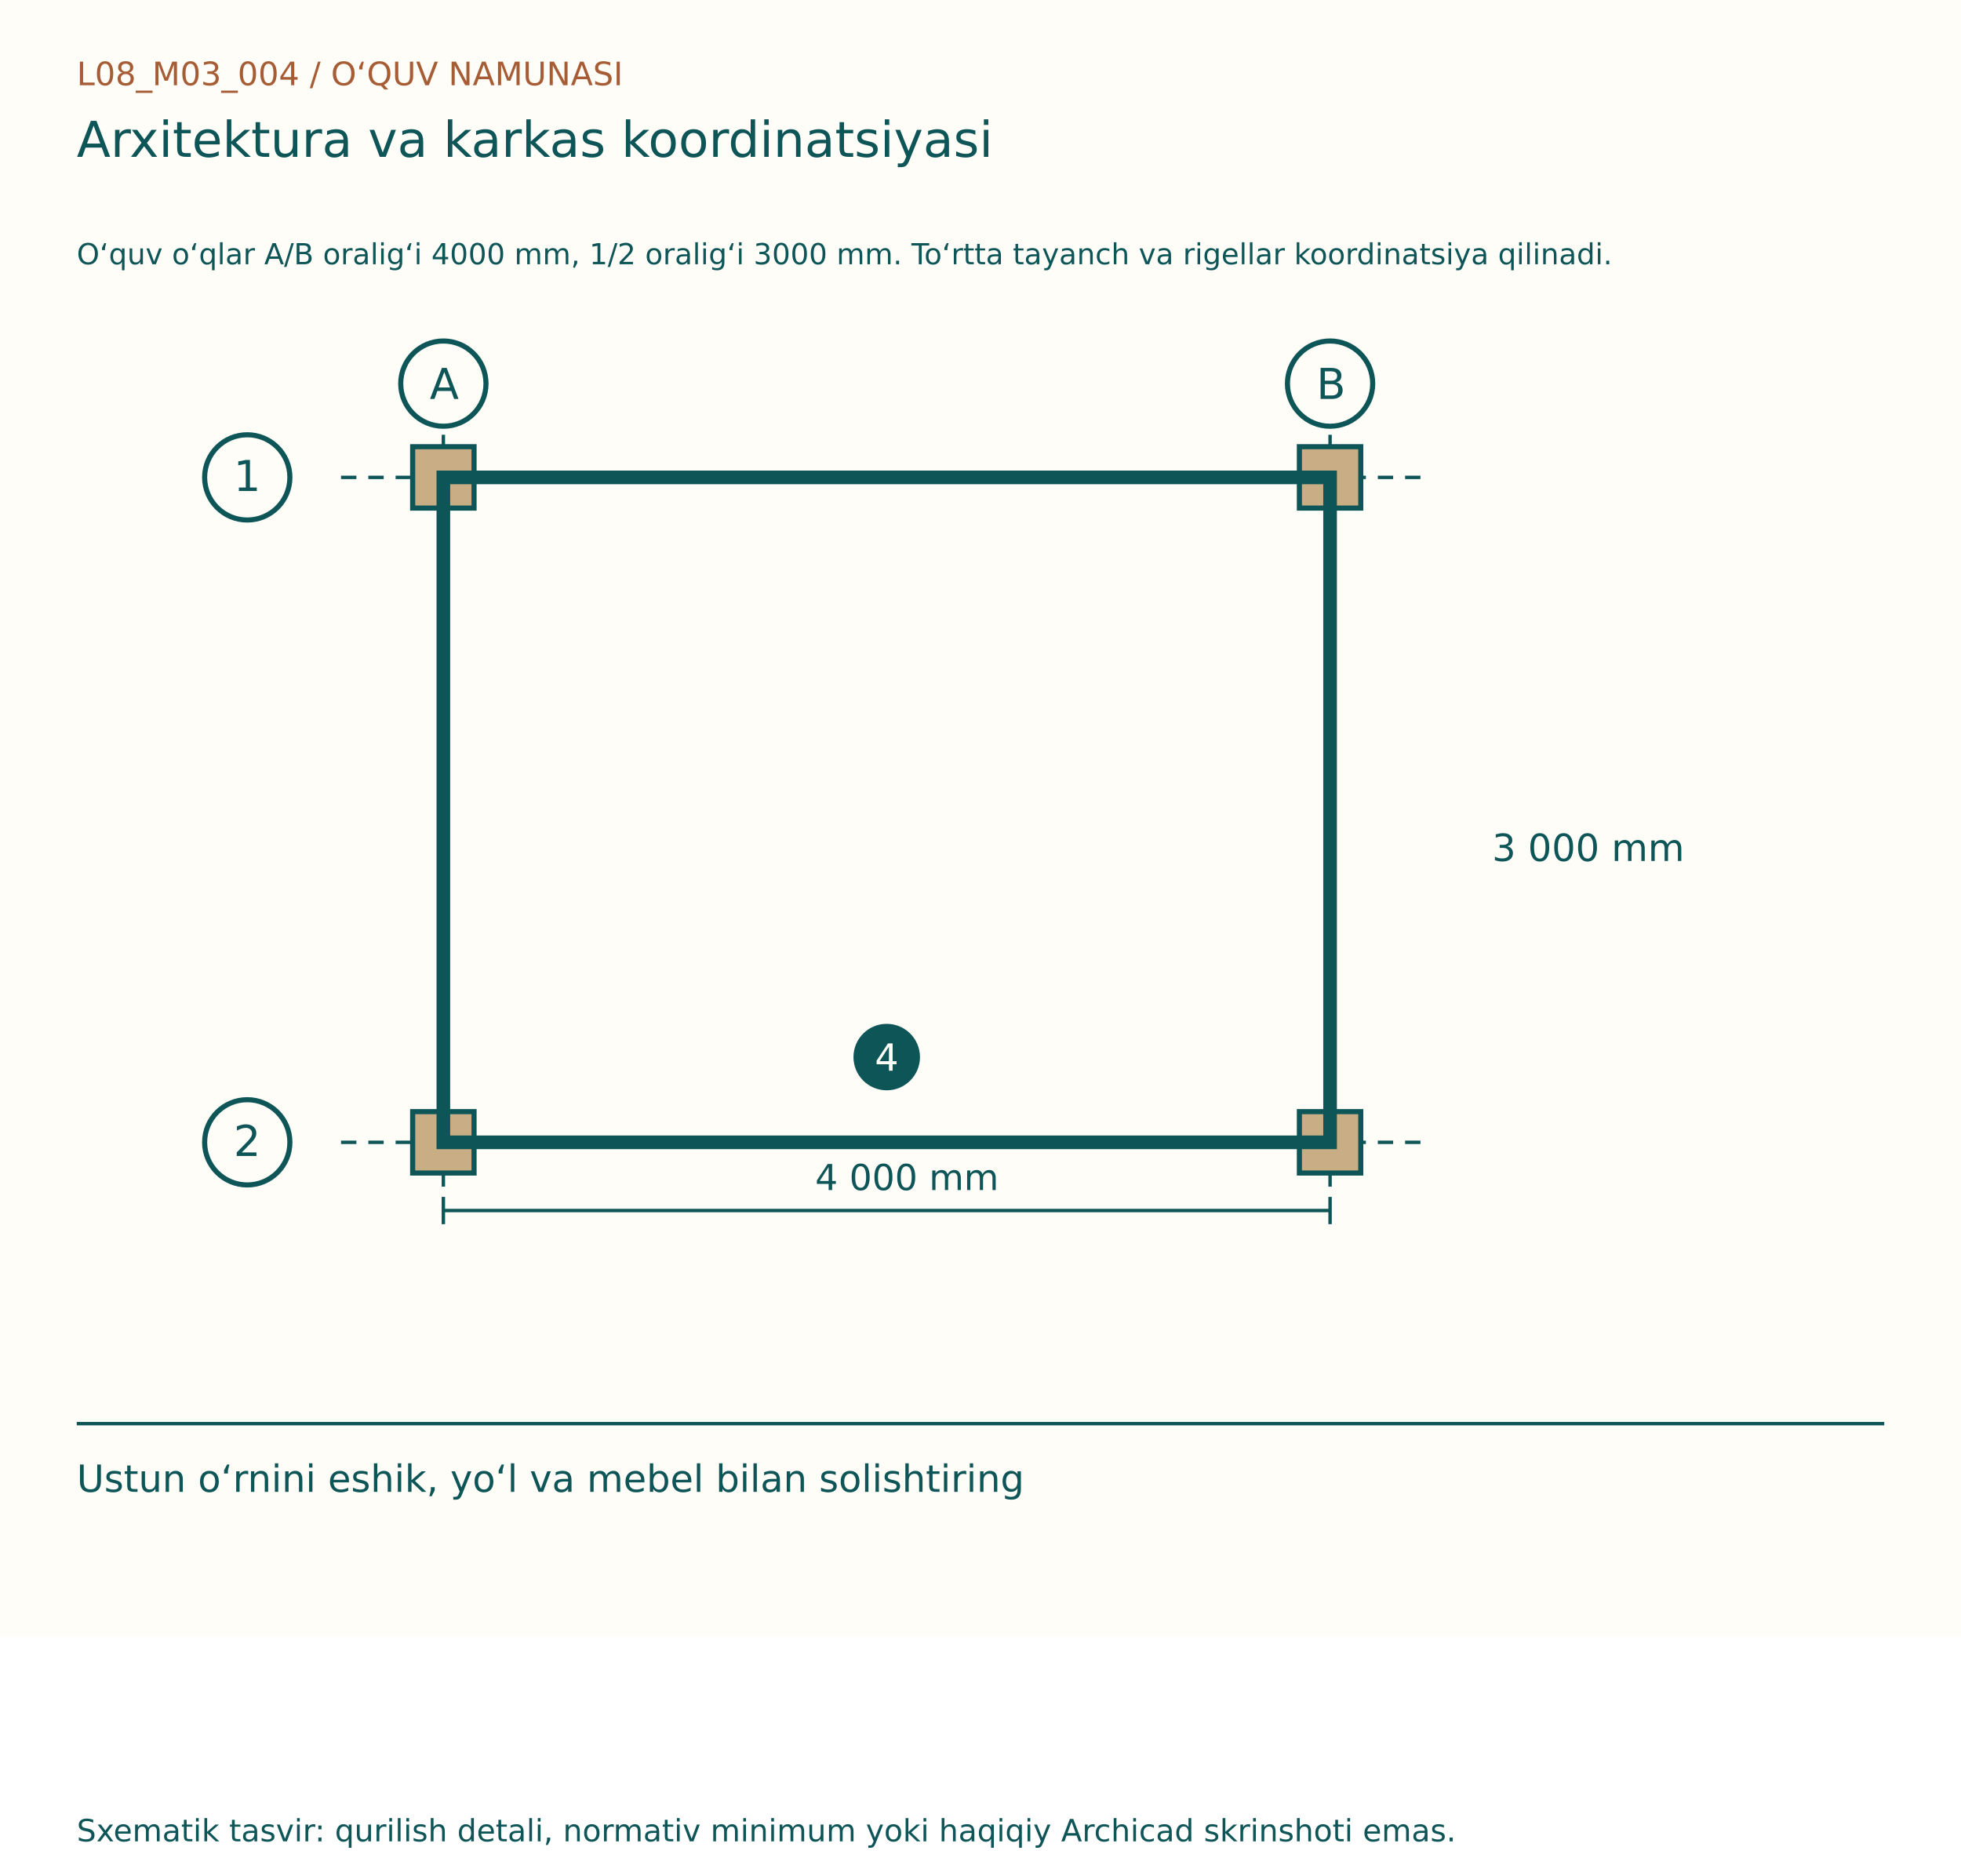
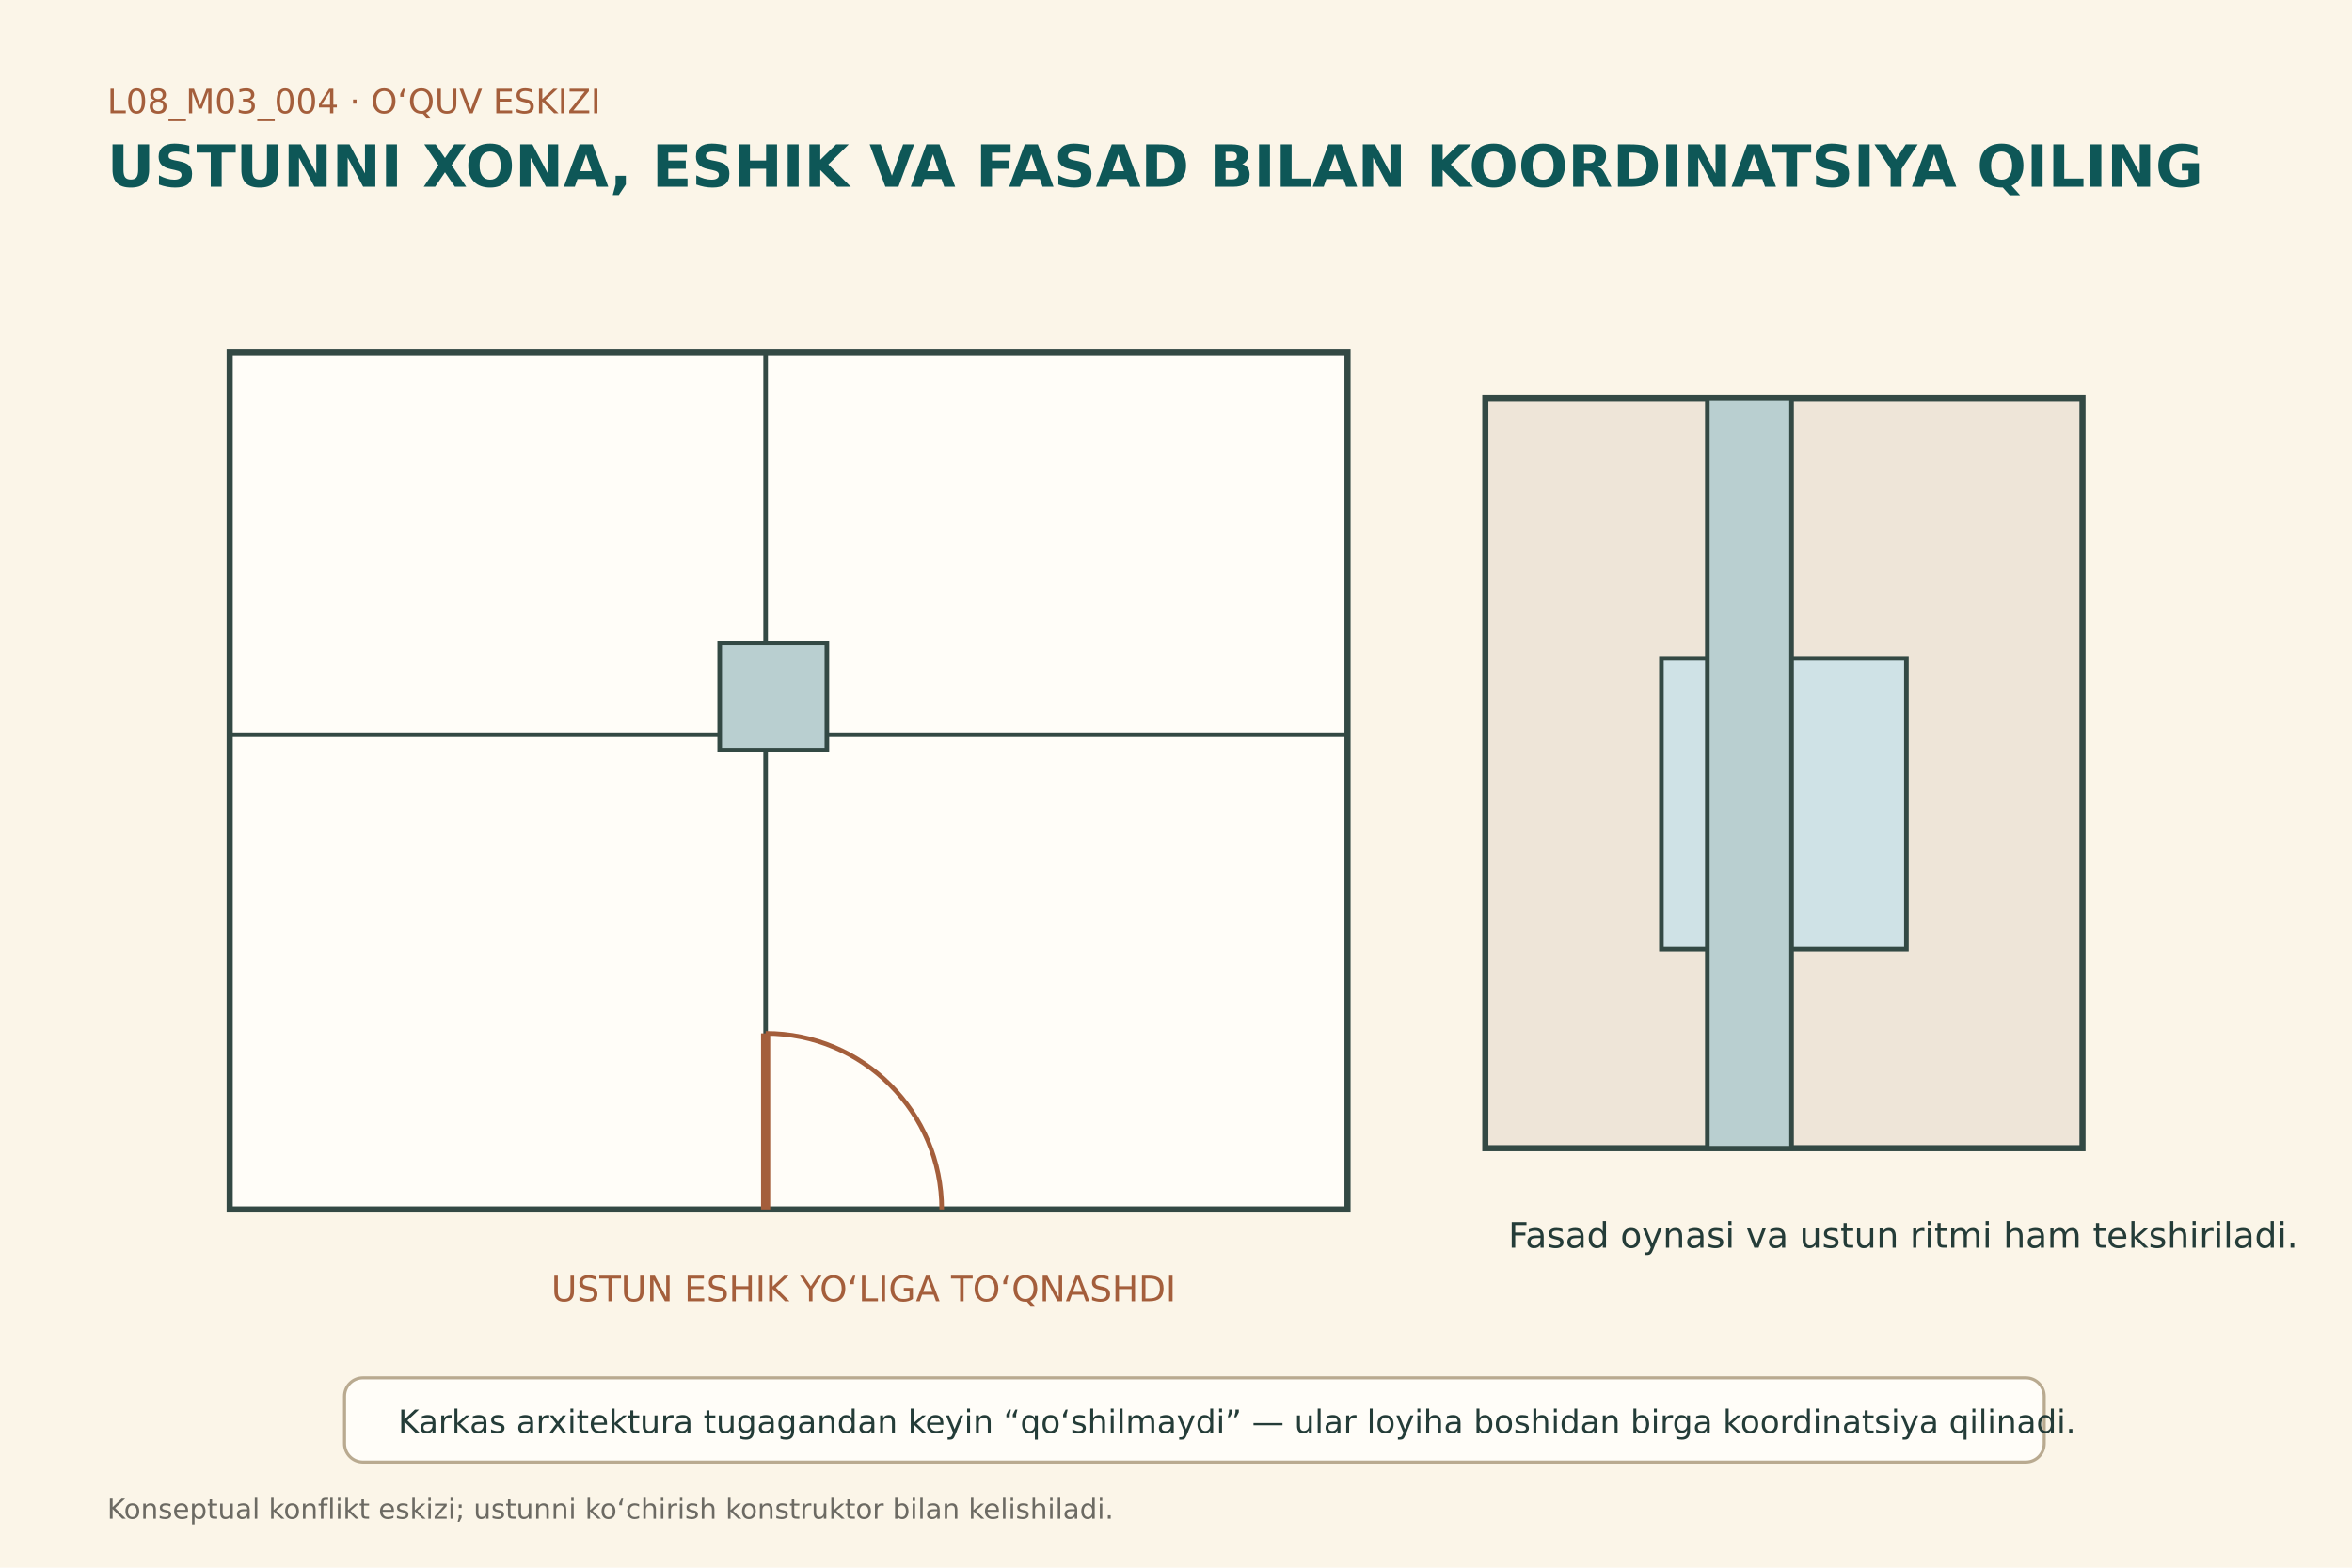
- <svg xmlns="http://www.w3.org/2000/svg" width="1150" height="1100" viewBox="0 0 1150 1100">
-   <rect width="1150" height="960" fill="#FFFDF7" />
-   <g font-family="DejaVu Sans, Segoe UI, sans-serif">
-     <text x="45" y="50" font-size="19" fill="#A65D35">L08_M03_004  /  O‘QUV NAMUNASI</text>
-     <text x="45" y="92" font-size="29" fill="#0E5558">Arxitektura va karkas koordinatsiyasi</text>
-     <text x="45" y="155" font-size="17" fill="#0E5558">O‘quv o‘qlar A/B oralig‘i 4000 mm, 1/2 oralig‘i 3000 mm. To‘rtta tayanch va rigellar koordinatsiya qilinadi.</text>
-     <g transform="translate(0,80)">
-       <line x1="260" y1="175" x2="260" y2="620" stroke="#0E5558" stroke-width="2" stroke-dasharray="9 7" />
-       <circle cx="260" cy="145" r="25" fill="#FFFDF7" stroke="#0E5558" stroke-width="3" />
-       <text x="252" y="154" font-size="25" fill="#0E5558">A</text>
-       <line x1="780" y1="175" x2="780" y2="620" stroke="#0E5558" stroke-width="2" stroke-dasharray="9 7" />
-       <circle cx="780" cy="145" r="25" fill="#FFFDF7" stroke="#0E5558" stroke-width="3" />
-       <text x="772" y="154" font-size="25" fill="#0E5558">B</text>
-       <line x1="200" y1="200" x2="840" y2="200" stroke="#0E5558" stroke-width="2" stroke-dasharray="9 7" />
-       <circle cx="145" cy="200" r="25" fill="#FFFDF7" stroke="#0E5558" stroke-width="3" />
-       <text x="137" y="208" font-size="25" fill="#0E5558">1</text>
-       <line x1="200" y1="590" x2="840" y2="590" stroke="#0E5558" stroke-width="2" stroke-dasharray="9 7" />
-       <circle cx="145" cy="590" r="25" fill="#FFFDF7" stroke="#0E5558" stroke-width="3" />
-       <text x="137" y="598" font-size="25" fill="#0E5558">2</text>
-       <rect x="242" y="182" width="36" height="36" fill="#C9AD84" stroke="#0E5558" stroke-width="3" />
-       <rect x="242" y="572" width="36" height="36" fill="#C9AD84" stroke="#0E5558" stroke-width="3" />
-       <rect x="762" y="182" width="36" height="36" fill="#C9AD84" stroke="#0E5558" stroke-width="3" />
-       <rect x="762" y="572" width="36" height="36" fill="#C9AD84" stroke="#0E5558" stroke-width="3" />
-       <rect x="260" y="200" width="520" height="390" fill="none" stroke="#0E5558" stroke-width="8" />
-       <line x1="260" y1="630" x2="780" y2="630" stroke="#0E5558" stroke-width="2" />
-       <line x1="260" y1="622" x2="260" y2="638" stroke="#0E5558" stroke-width="2" />
-       <line x1="780" y1="622" x2="780" y2="638" stroke="#0E5558" stroke-width="2" />
-       <text x="478.0" y="618" font-size="21" fill="#0E5558">4 000 mm</text>
-       <text x="875" y="425" font-size="22" fill="#0E5558">3 000 mm</text>
-       <circle cx="520" cy="540" r="18" fill="#0E5558" stroke="#0E5558" stroke-width="3" />
-       <text x="513" y="548" font-size="22" fill="#FFFDF7">4</text>
-     </g>
-     <line x1="45" y1="835" x2="1105" y2="835" stroke="#0E5558" stroke-width="2" />
-     <text x="45" y="875" font-size="22" fill="#0E5558">Ustun o‘rnini eshik, yo‘l va mebel bilan solishtiring</text>
-     <text x="45" y="1080" font-size="18" fill="#0E5558">Sxematik tasvir: qurilish detali, normativ minimum yoki haqiqiy Archicad skrinshoti emas.</text>
+ <svg xmlns="http://www.w3.org/2000/svg" width="1536" height="1024" viewBox="0 0 1536 1024">
+   <rect width="1536" height="1024" fill="#fbf5e8" />
+   <g font-family="DejaVu Sans,Segoe UI,sans-serif" fill="#243c38">
+     <text x="70" y="74" font-size="22" fill="#a45e3b">L08_M03_004 · O‘QUV ESKIZI</text>
+     <text x="70" y="122" font-size="38" font-weight="700" fill="#0e5757">USTUNNI XONA, ESHIK VA FASAD BILAN KOORDINATSIYA QILING</text>
+     <rect x="150" y="230" width="730" height="560" fill="#fffdf8" stroke="#334944" stroke-width="4" />
+     <path d="M150 480 H880 M500 230 V790" stroke="#334944" stroke-width="3" />
+     <rect x="470" y="420" width="70" height="70" fill="#b9cfd0" stroke="#334944" stroke-width="3" />
+     <path d="M500 790 L500 675" stroke="#a45e3b" stroke-width="6" />
+     <path d="M500 675 A115 115 0 0 1 615 790" fill="none" stroke="#a45e3b" stroke-width="3" />
+     <text x="360" y="850" font-size="23" fill="#a45e3b">USTUN ESHIK YO‘LIGA TO‘QNASHDI</text>
+     <rect x="970" y="260" width="390" height="490" fill="#eee5d8" stroke="#334944" stroke-width="4" />
+     <rect x="1085" y="430" width="160" height="190" fill="#cfe2e6" stroke="#334944" stroke-width="3" />
+     <rect x="1115" y="260" width="55" height="490" fill="#b9cfd0" stroke="#334944" stroke-width="3" />
+     <text x="985" y="815" font-size="23">Fasad oynasi va ustun ritmi ham tekshiriladi.</text>
+     <rect x="225" y="900" width="1110" height="55" rx="12" fill="#fffdf8" stroke="#b9aa90" stroke-width="2" />
+     <text x="260" y="936" font-size="21">Karkas arxitektura tugagandan keyin “qo‘shilmaydi” — ular loyiha boshidan birga koordinatsiya qilinadi.</text>
+     <text x="70" y="992" font-size="18" fill="#6c6a63">Konseptual konflikt eskizi; ustunni ko‘chirish konstruktor bilan kelishiladi.</text>
  </g>
</svg>
